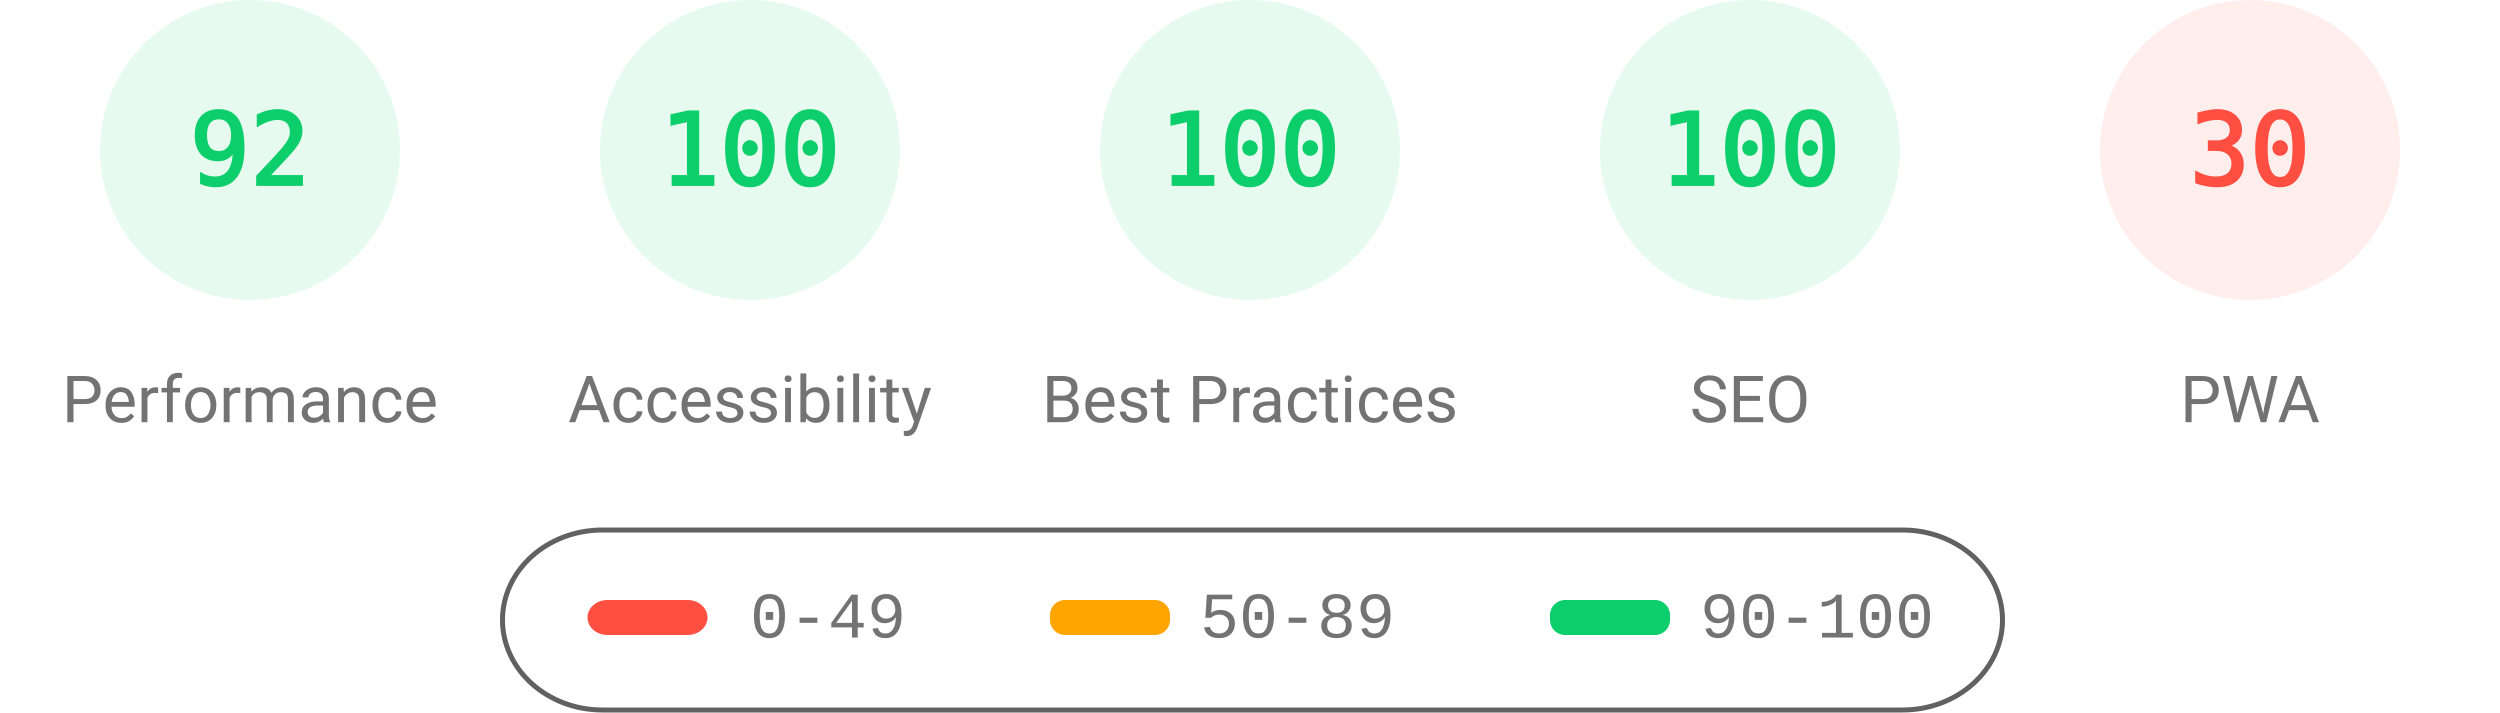
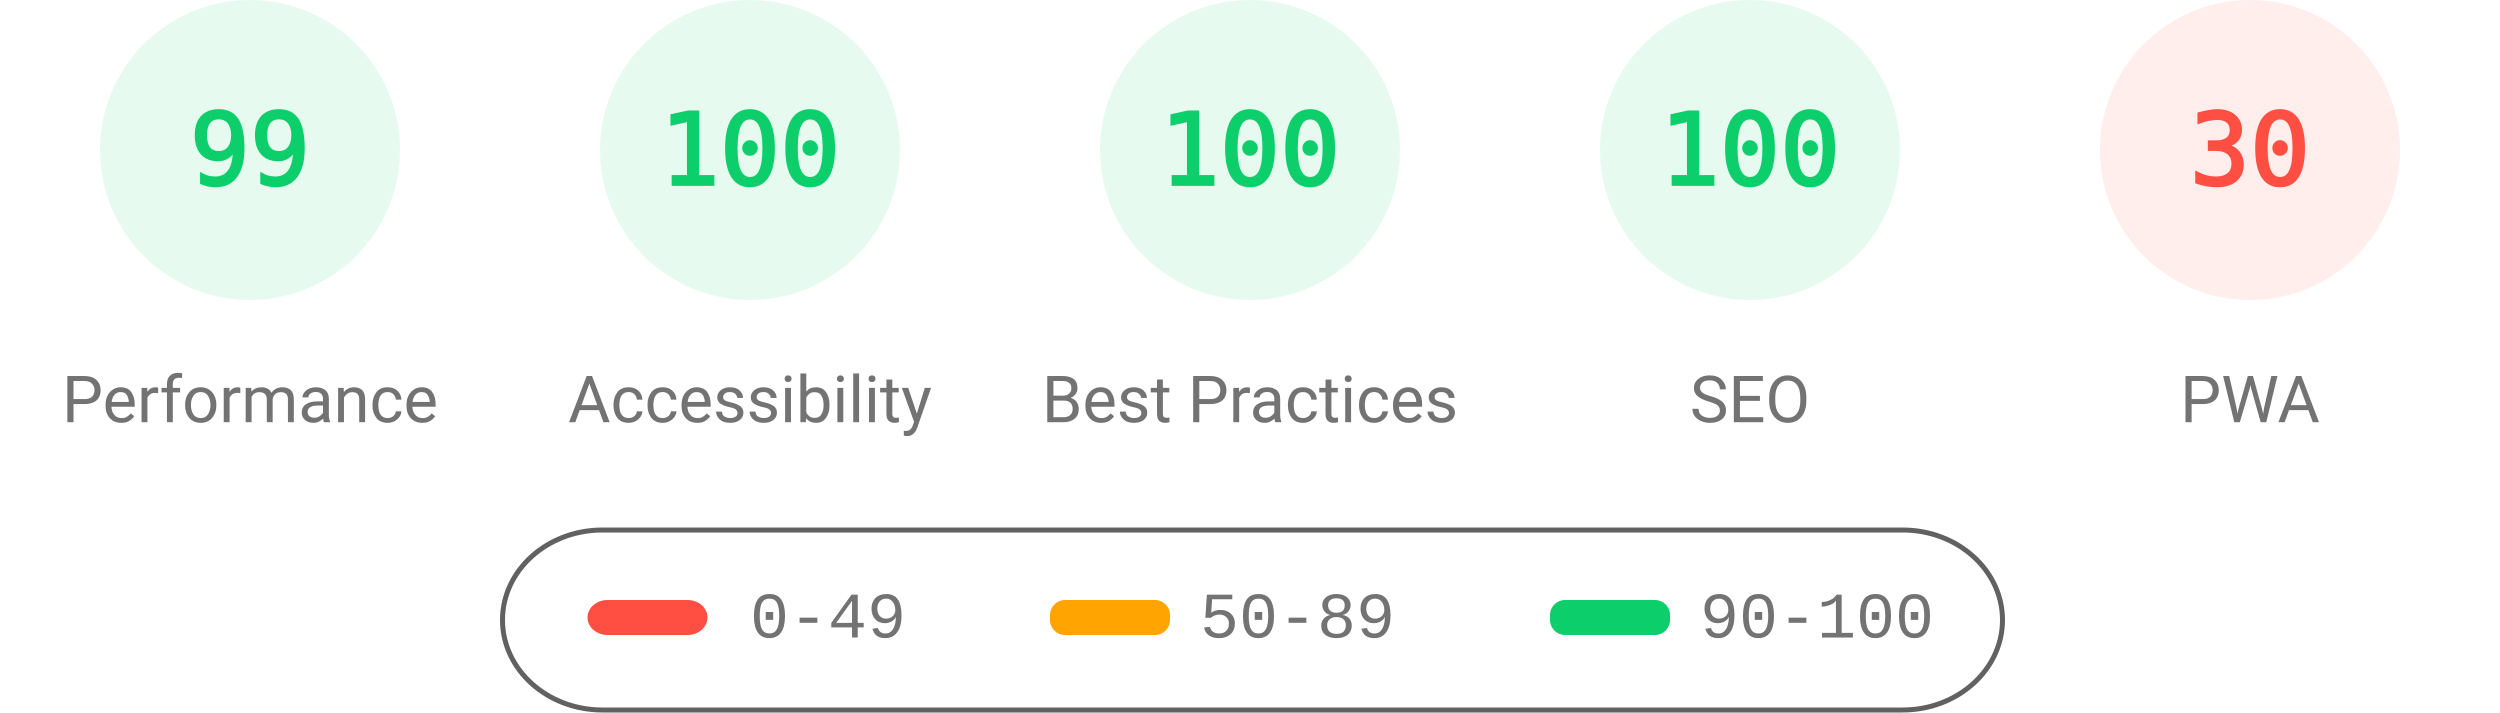
<svg xmlns="http://www.w3.org/2000/svg" fill="none" width="1000" height="285">
  <style>.gauge-base{opacity:.1}.gauge-arc{fill:none;animation-delay:250ms;stroke-linecap:round;transform:rotate(-90deg);transform-origin:100px 60px;animation:load-gauge 1s ease forwards}.guage-text{font-size:40px;font-family:monospace;text-align:center}.guage-red{color:#ff4e42;fill:#ff4e42;stroke:#ff4e42}.guage-orange{color:#ffa400;fill:#ffa400;stroke:#ffa400}.guage-green{color:#0cce6b;fill:#0cce6b;stroke:#0cce6b}.guage-undefined{color:#5c5c5c;fill:#5c5c5c;stroke:#5c5c5c}.guage-title{color:#737373;fill:#737373;stroke:none;font-size:26px;line-height:26px;font-family:Roboto,Halvetica,Arial,sans-serif}@keyframes load-gauge{from{stroke-dasharray:0 352.858}}</style>
  <svg class="guage-div guage-perf guage-green" viewBox="0 0 200 200" width="200" height="200">
    <circle class="gauge-base" r="56" cx="100" cy="60" stroke-width="8" />
-     <circle class="gauge-arc guage-arc-1" r="56" cx="100" cy="60" stroke-width="8" style="stroke-dasharray:323.709,351.858" />
-     <text class="guage-text" x="100" y="60" alignment-baseline="central" dominant-baseline="central" text-anchor="middle">92</text>
+     <circle class="gauge-arc guage-arc-1" r="56" cx="100" cy="60" stroke-width="8" style="stroke-dasharray:348.339,351.858" />
+     <text class="guage-text" x="100" y="60" alignment-baseline="central" dominant-baseline="central" text-anchor="middle">99</text>
    <text class="guage-title" x="100" y="160" alignment-baseline="central" dominant-baseline="central" text-anchor="middle">Performance</text>
  </svg>
  <svg class="guage-div guage-acc guage-green" viewBox="0 0 200 200" width="200" height="200" x="200">
    <circle class="gauge-base" r="56" cx="100" cy="60" stroke-width="8" />
    <circle class="gauge-arc guage-arc-2" r="56" cx="100" cy="60" stroke-width="8" style="stroke-dasharray:351.858,351.858" />
    <text class="guage-text" x="100" y="60" alignment-baseline="central" dominant-baseline="central" text-anchor="middle">100</text>
    <text class="guage-title" x="100" y="160" alignment-baseline="central" dominant-baseline="central" text-anchor="middle">Accessibility</text>
  </svg>
  <svg class="guage-div guage-best guage-green" viewBox="0 0 200 200" width="200" height="200" x="400">
    <circle class="gauge-base" r="56" cx="100" cy="60" stroke-width="8" />
    <circle class="gauge-arc guage-arc-3" r="56" cx="100" cy="60" stroke-width="8" style="stroke-dasharray:351.858,351.858" />
    <text class="guage-text" x="100" y="60" alignment-baseline="central" dominant-baseline="central" text-anchor="middle">100</text>
    <text class="guage-title" x="100" y="160" alignment-baseline="central" dominant-baseline="central" text-anchor="middle">Best Practices</text>
  </svg>
  <svg class="guage-div guage-seo guage-green" viewBox="0 0 200 200" width="200" height="200" x="600">
    <circle class="gauge-base" r="56" cx="100" cy="60" stroke-width="8" />
    <circle class="gauge-arc guage-arc-4" r="56" cx="100" cy="60" stroke-width="8" style="stroke-dasharray:351.858,351.858" />
    <text class="guage-text" x="100" y="60" alignment-baseline="central" dominant-baseline="central" text-anchor="middle">100</text>
    <text class="guage-title" x="100" y="160" alignment-baseline="central" dominant-baseline="central" text-anchor="middle">SEO</text>
  </svg>
  <svg class="guage-div guage-pwa guage-red" viewBox="0 0 200 200" width="200" height="200" x="800">
    <circle class="gauge-base" r="56" cx="100" cy="60" stroke-width="8" />
    <circle class="gauge-arc guage-arc-4" r="56" cx="100" cy="60" stroke-width="8" style="stroke-dasharray:105.557,351.858" />
    <text class="guage-text" x="100" y="60" alignment-baseline="central" dominant-baseline="central" text-anchor="middle">30</text>
    <text class="guage-title" x="100" y="160" alignment-baseline="central" dominant-baseline="central" text-anchor="middle">PWA</text>
  </svg>
  <svg width="604" height="76" x="200" y="210">
    <path fill="none" id="canvas_background" d="M-1-1h604v80H-1z" />
    <rect fill-opacity="0" stroke="#616161" stroke-width="2" rx="40" id="svg_2" height="72" width="600" y="2" x="1" fill="#000" />
    <rect stroke="#000" rx="8" id="svg_3" height="14" width="48" y="30" x="35" stroke-opacity="null" stroke-width="0" fill="#ff4e42" />
    <rect stroke="#000" rx="6" id="svg_4" height="14" width="48" y="30" x="220" stroke-opacity="null" stroke-width="0" fill="#ffa400" />
    <rect stroke="#000" rx="6" id="svg_5" height="14" width="48" y="30" x="420" stroke-opacity="null" stroke-width="0" fill="#0cce6b" />
    <text xml:space="preserve" text-anchor="start" font-family="'Courier New', Courier, monospace" font-size="26" id="svg_6" y="45" x="100" stroke-opacity="null" stroke-width="0" stroke="#000" fill="#737373">0-49</text>
    <text xml:space="preserve" text-anchor="start" font-family="'Courier New', Courier, monospace" font-size="26" id="svg_7" y="45" x="280" stroke-opacity="null" stroke-width="0" stroke="#000" fill="#737373">50-89</text>
    <text xml:space="preserve" text-anchor="start" font-family="'Courier New', Courier, monospace" font-size="26" id="svg_8" y="45" x="480" stroke-opacity="null" stroke-width="0" stroke="#000" fill="#737373">90-100</text>
  </svg>
</svg>
